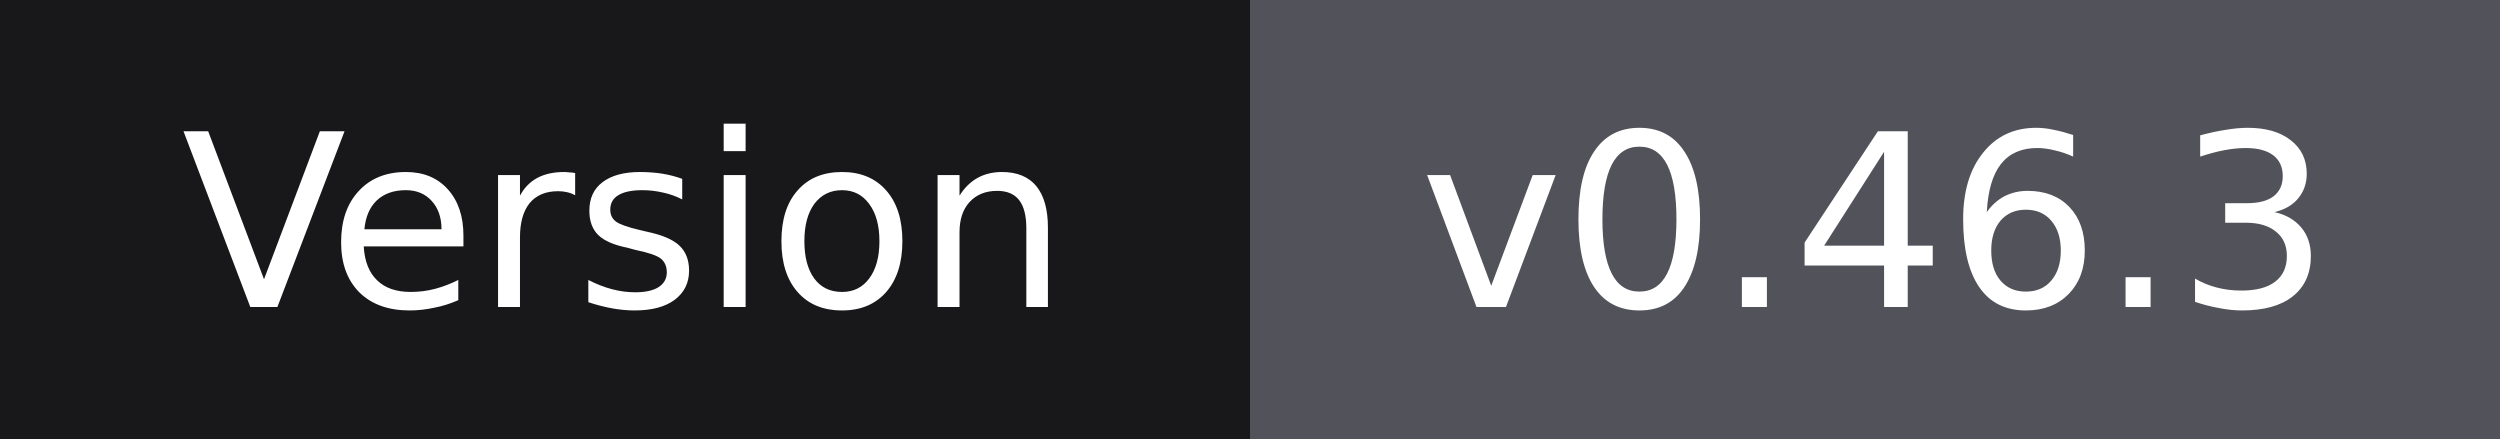
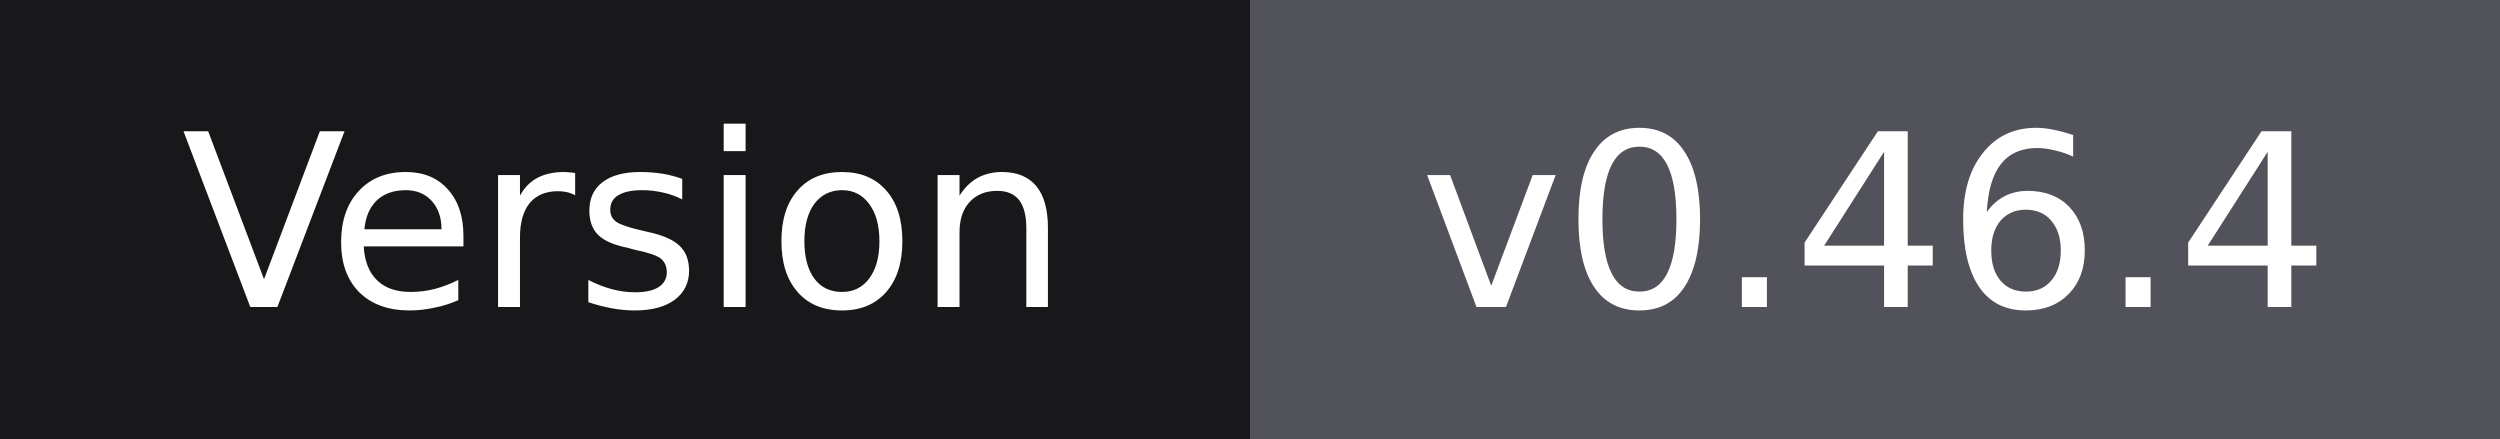
- <svg xmlns="http://www.w3.org/2000/svg" width="114" height="20" role="img" aria-label="Version: v0.46.3">
+ <svg xmlns="http://www.w3.org/2000/svg" width="114" height="20" role="img" aria-label="Version: v0.46.4">
  <g shape-rendering="crispEdges">
    <rect width="57" height="20" fill="#18181b" />
    <rect x="57" width="57" height="20" fill="#52525b" />
  </g>
  <g fill="#ffffff" text-anchor="middle" font-family="Verdana,Geneva,'DejaVu Sans',sans-serif" font-size="11">
    <text x="28.5" y="14">Version</text>
-     <text x="85.5" y="14">v0.46.3</text>
+     <text x="85.5" y="14">v0.46.4</text>
  </g>
</svg>
